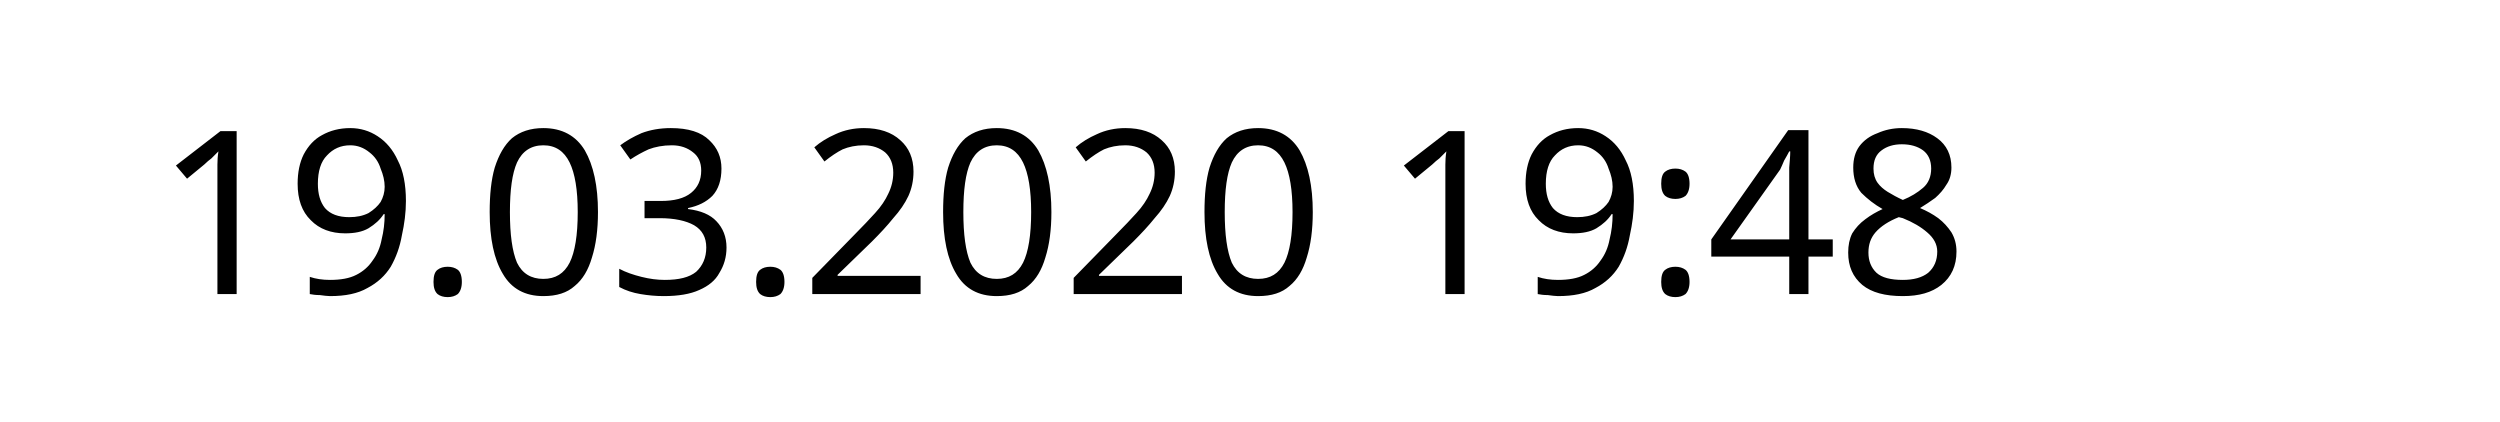
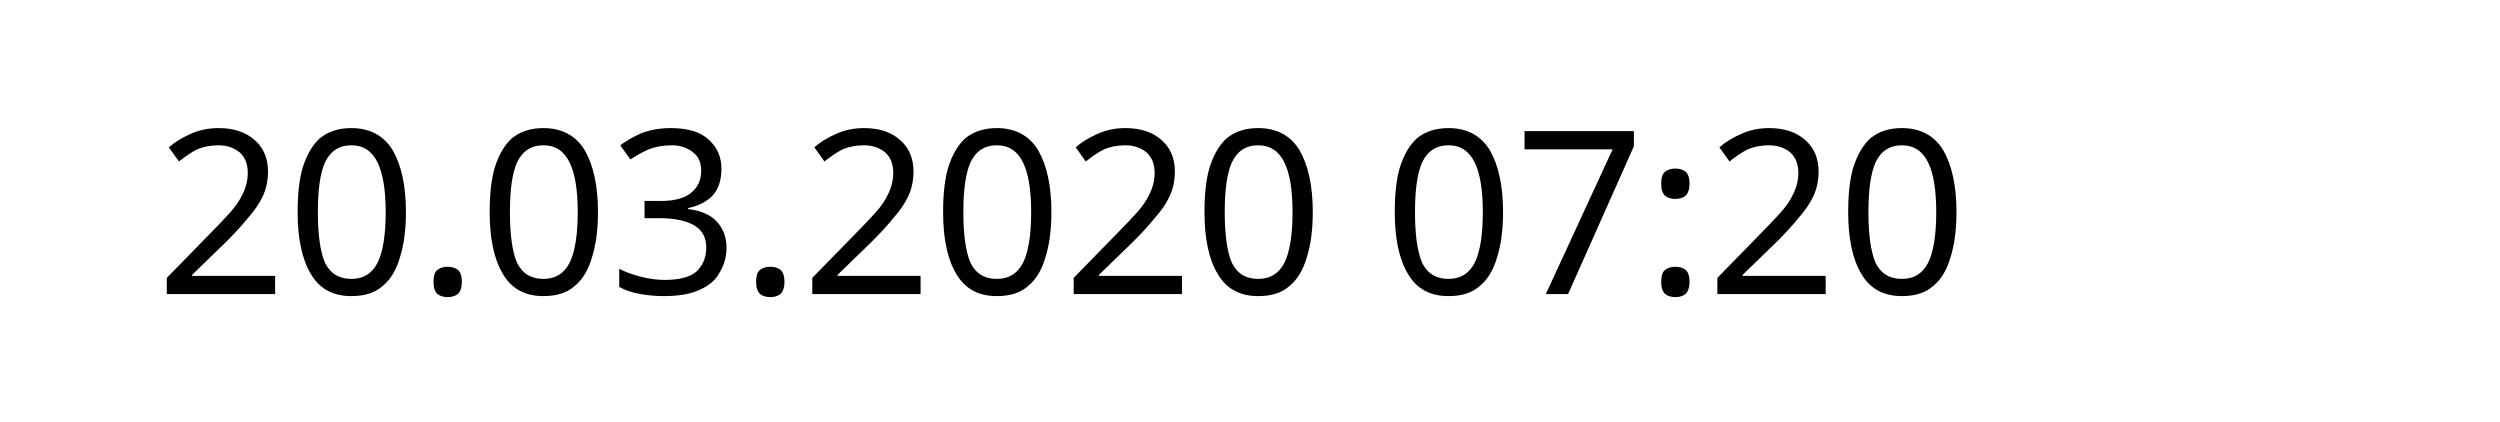
<svg xmlns="http://www.w3.org/2000/svg" width="145.872" height="24.609" viewBox="0 0 38.595 6.511" version="1.1" id="svg8">
  <defs id="defs2" />
  <g id="layer1" transform="translate(-90.7138,-137.3976)">
    <text xml:space="preserve" style="font-style:normal;font-weight:normal;font-size:10.583px;line-height:1.25;font-family:sans-serif;letter-spacing:0px;word-spacing:0px;fill:#000000;fill-opacity:1;stroke:none;stroke-width:0.265" x="93.117" y="141.937" id="text12">
-       <tspan id="tspan10" x="93.117" y="141.937" style="font-size:3.528px;stroke-width:0.265">19.03.2020 19:48</tspan>
+       <tspan id="tspan10" x="93.117" y="141.937" style="font-size:3.528px;stroke-width:0.265">20.03.2020 07:20</tspan>
    </text>
  </g>
</svg>
